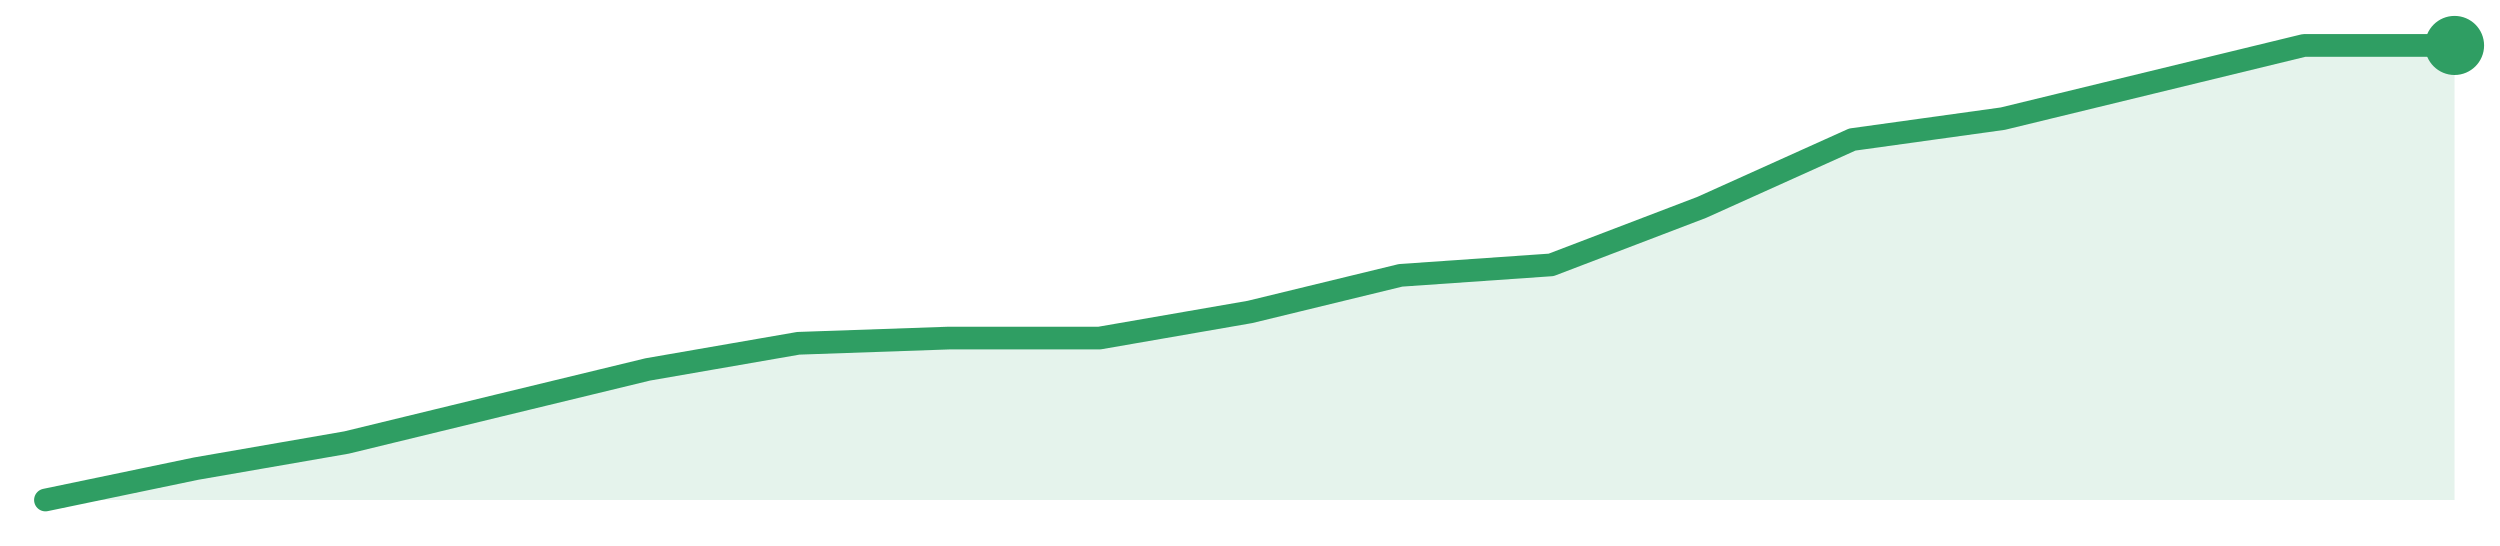
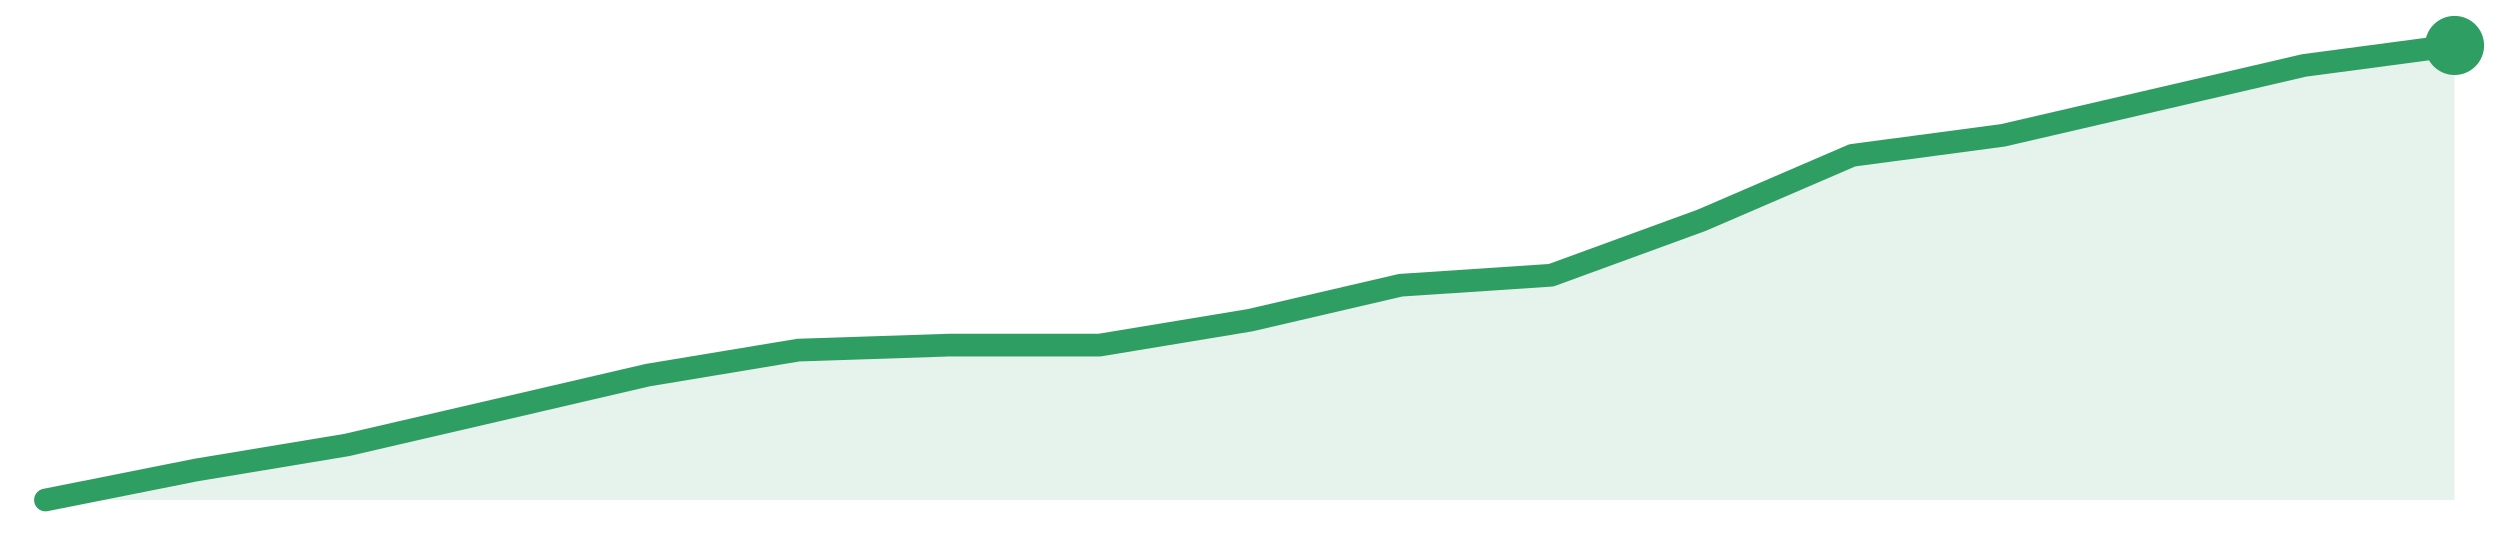
<svg xmlns="http://www.w3.org/2000/svg" width="220" height="48" viewBox="0 0 220 48" role="img" aria-label="trend">
-   <path d="M4.0,44.0 L4.0,44.0 L17.25,41.24 L30.5,38.94 L43.75,35.72 L57.0,32.51 L70.25,30.21 L83.5,29.75 L96.75,29.75 L110.0,27.45 L123.25,24.23 L136.5,23.31 L149.75,18.25 L163.0,12.28 L176.25,10.44 L189.5,7.22 L202.75,4.0 L216.0,4.0 L216.0,44.0 Z" fill="#2f9e631f" />
-   <path d="M4.0,44.0 L17.25,41.24 L30.5,38.94 L43.75,35.72 L57.0,32.51 L70.25,30.21 L83.5,29.75 L96.75,29.75 L110.0,27.45 L123.25,24.23 L136.5,23.31 L149.75,18.25 L163.0,12.28 L176.25,10.44 L189.5,7.22 L202.75,4.0 L216.0,4.0" fill="none" stroke="#2f9e63" stroke-width="2" stroke-linejoin="round" stroke-linecap="round" />
+   <path d="M4.0,44.0 L4.0,44.0 L17.25,41.36 L30.5,39.16 L43.75,36.09 L57.0,33.01 L70.25,30.81 L83.5,30.37 L96.75,30.37 L110.0,28.18 L123.25,25.1 L136.5,24.22 L149.75,19.38 L163.0,13.67 L176.25,11.91 L189.5,8.84 L202.75,5.76 L216.0,4.0 L216.0,44.0 Z" fill="#2f9e631f" />
+   <path d="M4.0,44.0 L17.25,41.36 L30.5,39.16 L43.75,36.09 L57.0,33.01 L70.25,30.81 L83.5,30.37 L96.75,30.37 L110.0,28.18 L123.25,25.1 L136.5,24.22 L149.75,19.38 L163.0,13.67 L176.25,11.91 L189.5,8.84 L202.75,5.76 L216.0,4.0" fill="none" stroke="#2f9e63" stroke-width="2" stroke-linejoin="round" stroke-linecap="round" />
  <circle cx="216.0" cy="4.0" r="2.6" fill="#2f9e63" />
</svg>
